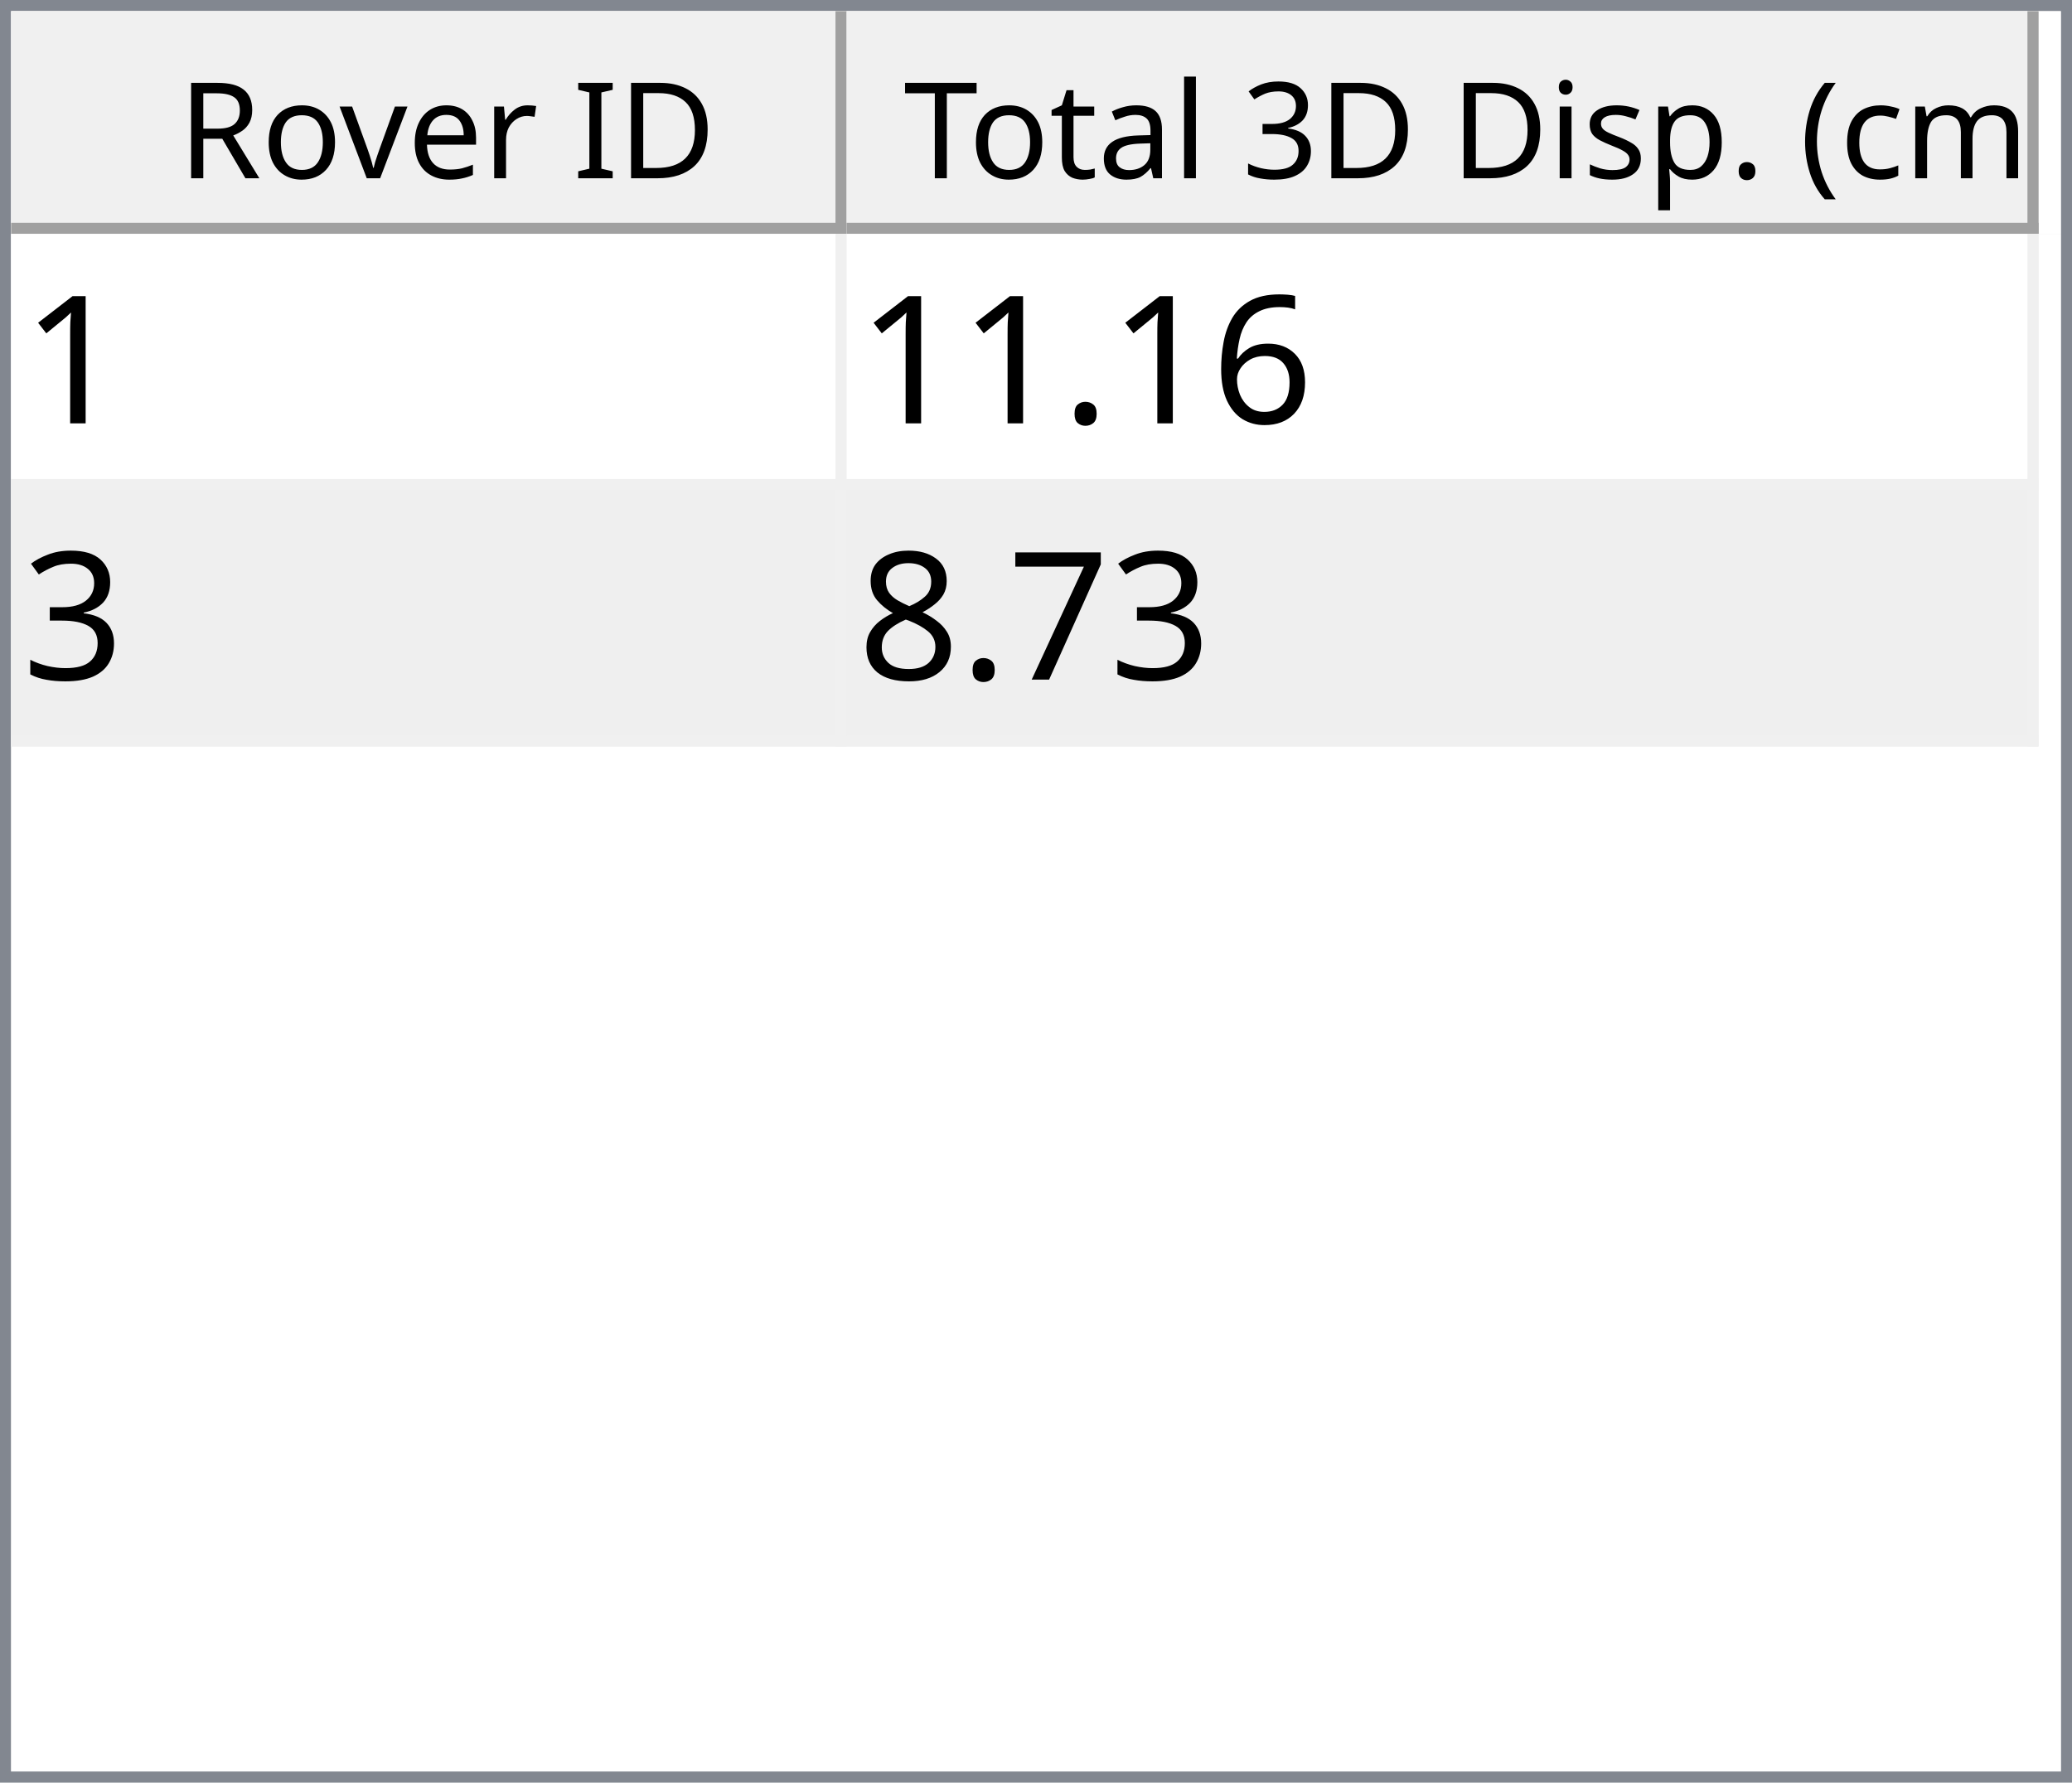
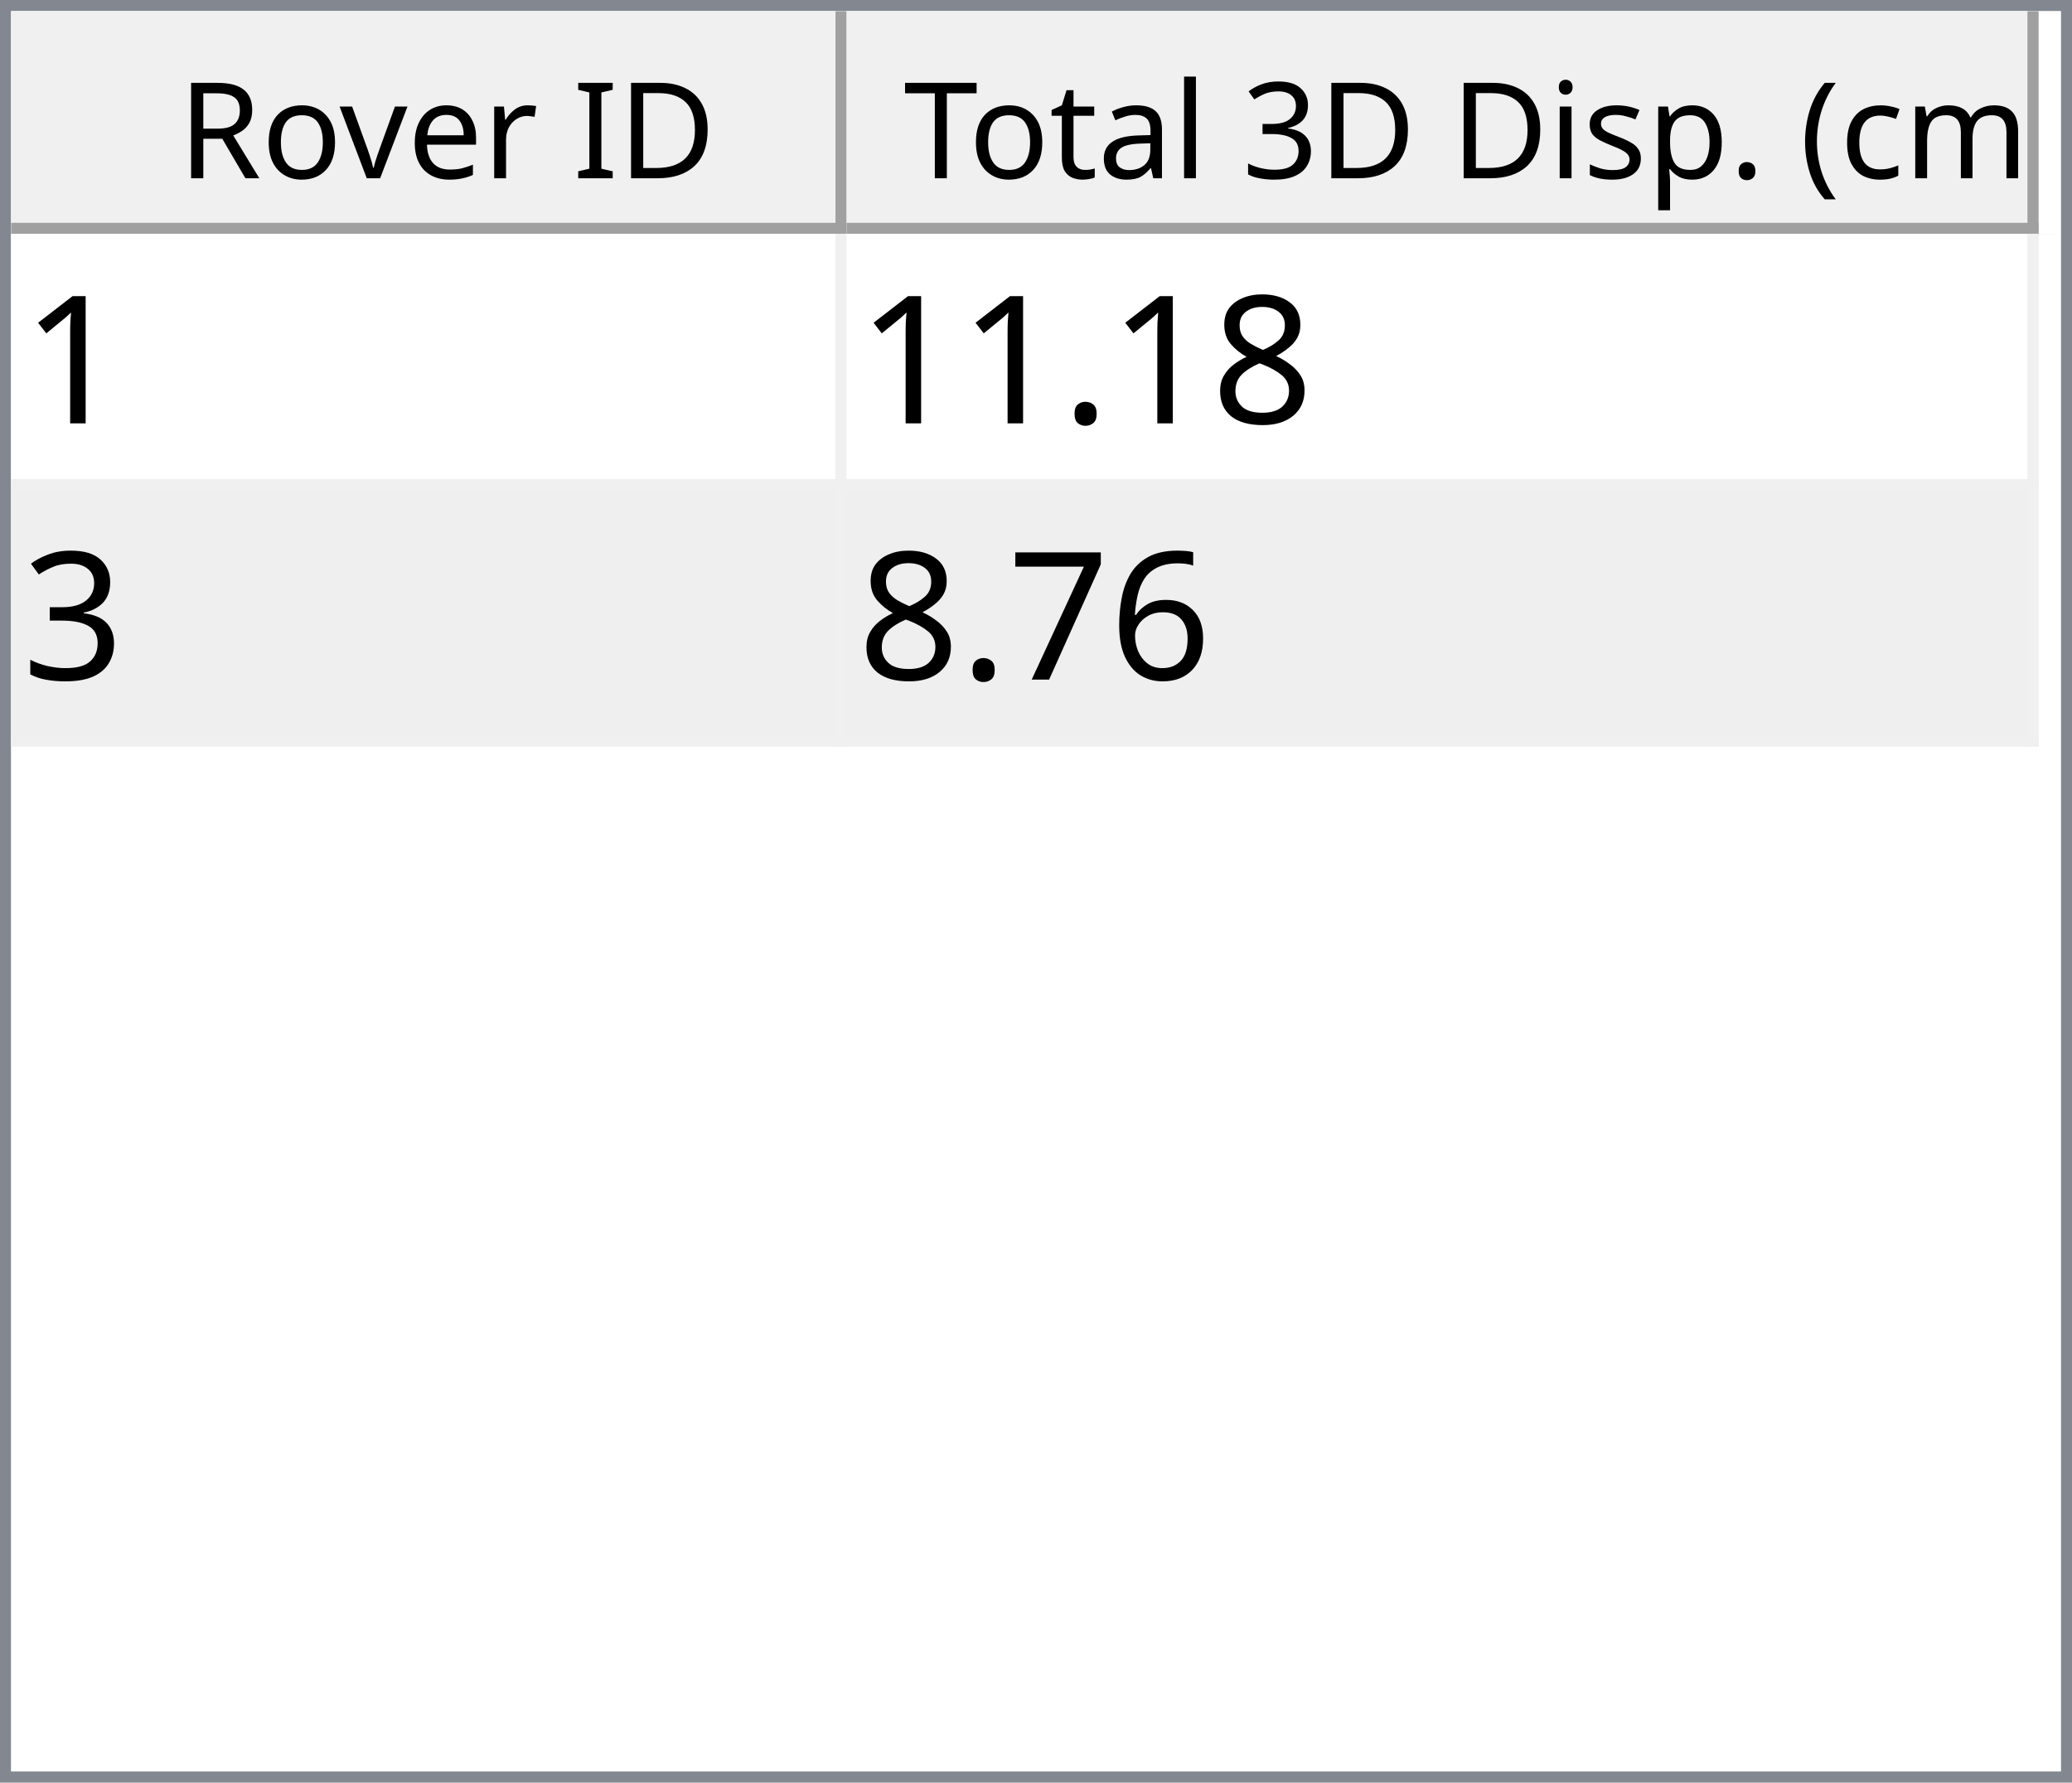
<svg xmlns="http://www.w3.org/2000/svg" style="fill-opacity:1; color-rendering:auto; color-interpolation:auto; text-rendering:auto; stroke:black; stroke-linecap:square; stroke-miterlimit:10; shape-rendering:auto; stroke-opacity:1; fill:black; stroke-dasharray:none; font-weight:normal; stroke-width:1; font-family:'Dialog'; font-style:normal; stroke-linejoin:miter; font-size:12px; stroke-dashoffset:0; image-rendering:auto;" width="186" height="160">
  <defs id="genericDefs" />
  <g>
    <defs id="defs1">
      <clipPath clipPathUnits="userSpaceOnUse" id="clipPath1">
        <path d="M0 0 L186 0 L186 160 L0 160 L0 0 Z" />
      </clipPath>
      <clipPath clipPathUnits="userSpaceOnUse" id="clipPath2">
        <path d="M0 0 L0 160 L186 160 L186 0 Z" />
      </clipPath>
      <clipPath clipPathUnits="userSpaceOnUse" id="clipPath3">
        <path d="M0 0 L0 20 L184 20 L184 0 Z" />
      </clipPath>
      <clipPath clipPathUnits="userSpaceOnUse" id="clipPath4">
        <path d="M0 0 L0 20 L75 20 L75 0 Z" />
      </clipPath>
      <clipPath clipPathUnits="userSpaceOnUse" id="clipPath5">
        <path d="M1 1 L1 19 L74 19 L74 1 Z" />
      </clipPath>
      <clipPath clipPathUnits="userSpaceOnUse" id="clipPath6">
        <path d="M0 0 L0 18 L73 18 L73 0 Z" />
      </clipPath>
      <clipPath clipPathUnits="userSpaceOnUse" id="clipPath7">
        <path d="M-0.5 -0.5 L-0.5 19.5 L74.5 19.5 L74.5 -0.5 Z" />
      </clipPath>
      <clipPath clipPathUnits="userSpaceOnUse" id="clipPath8">
        <path d="M0 0 L0 20 L107 20 L107 0 Z" />
      </clipPath>
      <clipPath clipPathUnits="userSpaceOnUse" id="clipPath9">
        <path d="M1 1 L1 19 L106 19 L106 1 Z" />
      </clipPath>
      <clipPath clipPathUnits="userSpaceOnUse" id="clipPath10">
        <path d="M0 0 L0 18 L105 18 L105 0 Z" />
      </clipPath>
      <clipPath clipPathUnits="userSpaceOnUse" id="clipPath11">
        <path d="M-0.5 -0.5 L-0.5 19.5 L106.5 19.5 L106.5 -0.5 Z" />
      </clipPath>
      <clipPath clipPathUnits="userSpaceOnUse" id="clipPath12">
        <path d="M0 0 L0 138 L184 138 L184 0 Z" />
      </clipPath>
      <clipPath clipPathUnits="userSpaceOnUse" id="clipPath13">
        <path d="M0 0 L0 46 L182 46 L182 0 Z" />
      </clipPath>
      <clipPath clipPathUnits="userSpaceOnUse" id="clipPath14">
        <path d="M-0.5 -0.5 L-0.5 45.5 L181.5 45.5 L181.5 -0.5 Z" />
      </clipPath>
      <clipPath clipPathUnits="userSpaceOnUse" id="clipPath15">
        <path d="M0 0 L0 22 L74 22 L74 0 Z" />
      </clipPath>
      <clipPath clipPathUnits="userSpaceOnUse" id="clipPath16">
        <path d="M0 0 L0 22 L106 22 L106 0 Z" />
      </clipPath>
      <font horiz-adv-x="64.551" id="font1">
        <font-face ascent="107.91" descent="25.098" units-per-em="100" style="font-style:normal; font-family:Segoe UI; font-weight:normal;" />
        <missing-glyph horiz-adv-x="64.551" d="M8.109 0 L8.109 68.266 L56.453 68.266 L56.453 0 L8.109 0 ZM15.328 7.234 L49.219 7.234 L49.219 61.031 L15.328 61.031 L15.328 7.234 Z" />
        <glyph unicode="D" horiz-adv-x="70.117" d="M9.188 0 L9.188 70.016 L28.516 70.016 Q65.531 70.016 65.531 35.891 Q65.531 19.672 55.25 9.836 Q44.969 0 27.734 0 L9.188 0 ZM17.391 62.594 L17.391 7.422 L27.828 7.422 Q41.609 7.422 49.273 14.797 Q56.938 22.172 56.938 35.688 Q56.938 62.594 28.328 62.594 L17.391 62.594 Z" />
        <glyph unicode="I" horiz-adv-x="26.611" d="M17.391 0 L9.188 0 L9.188 70.016 L17.391 70.016 L17.391 0 Z" />
        <glyph unicode=" " horiz-adv-x="27.393" d="" />
        <glyph unicode="r" horiz-adv-x="34.766" d="M34.188 41.891 Q32.078 43.5 28.125 43.5 Q23 43.5 19.555 38.672 Q16.109 33.844 16.109 25.484 L16.109 0 L8.109 0 L8.109 50 L16.109 50 L16.109 39.703 L16.312 39.703 Q18.016 44.969 21.531 47.922 Q25.047 50.875 29.391 50.875 Q32.516 50.875 34.188 50.203 L34.188 41.891 Z" />
        <glyph unicode="e" horiz-adv-x="52.295" d="M48.297 23 L12.984 23 Q13.188 14.656 17.484 10.109 Q21.781 5.562 29.297 5.562 Q37.75 5.562 44.828 11.141 L44.828 3.609 Q38.234 -1.172 27.391 -1.172 Q16.797 -1.172 10.742 5.641 Q4.688 12.453 4.688 24.812 Q4.688 36.469 11.305 43.82 Q17.922 51.172 27.734 51.172 Q37.547 51.172 42.922 44.828 Q48.297 38.484 48.297 27.203 L48.297 23 ZM40.094 29.781 Q40.047 36.719 36.75 40.578 Q33.453 44.438 27.594 44.438 Q21.922 44.438 17.969 40.383 Q14.016 36.328 13.094 29.781 L40.094 29.781 Z" />
        <glyph unicode="v" horiz-adv-x="47.9" d="M47.406 50 L27.484 0 L19.625 0 L0.688 50 L9.469 50 L22.172 13.672 Q23.578 9.672 23.922 6.688 L24.125 6.688 Q24.609 10.453 25.688 13.484 L38.969 50 L47.406 50 Z" />
        <glyph unicode="o" horiz-adv-x="58.594" d="M29 -1.172 Q17.922 -1.172 11.305 5.836 Q4.688 12.844 4.688 24.422 Q4.688 37.016 11.57 44.094 Q18.453 51.172 30.172 51.172 Q41.359 51.172 47.633 44.289 Q53.906 37.406 53.906 25.203 Q53.906 13.234 47.141 6.031 Q40.375 -1.172 29 -1.172 ZM29.594 44.438 Q21.875 44.438 17.383 39.188 Q12.891 33.938 12.891 24.703 Q12.891 15.828 17.43 10.695 Q21.969 5.562 29.594 5.562 Q37.359 5.562 41.531 10.594 Q45.703 15.625 45.703 24.906 Q45.703 34.281 41.531 39.359 Q37.359 44.438 29.594 44.438 Z" />
        <glyph unicode="R" horiz-adv-x="59.814" d="M59.375 0 L49.609 0 L37.891 19.625 Q36.281 22.359 34.766 24.289 Q33.25 26.219 31.664 27.438 Q30.078 28.656 28.25 29.219 Q26.422 29.781 24.125 29.781 L17.391 29.781 L17.391 0 L9.188 0 L9.188 70.016 L30.078 70.016 Q34.672 70.016 38.555 68.867 Q42.438 67.719 45.289 65.375 Q48.141 63.031 49.758 59.547 Q51.375 56.062 51.375 51.375 Q51.375 47.703 50.273 44.656 Q49.172 41.609 47.148 39.211 Q45.125 36.812 42.266 35.133 Q39.406 33.453 35.844 32.516 L35.844 32.328 Q37.594 31.547 38.891 30.547 Q40.188 29.547 41.359 28.18 Q42.531 26.812 43.68 25.078 Q44.828 23.344 46.234 21.047 L59.375 0 ZM17.391 62.594 L17.391 37.203 L28.516 37.203 Q31.594 37.203 34.203 38.133 Q36.812 39.062 38.719 40.797 Q40.625 42.531 41.703 45.047 Q42.781 47.562 42.781 50.688 Q42.781 56.297 39.141 59.445 Q35.5 62.594 28.609 62.594 L17.391 62.594 Z" />
        <glyph unicode=")" horiz-adv-x="30.176" d="M8.297 -15.922 L1.172 -15.922 Q16.406 2.344 16.406 26.812 Q16.406 51.469 1.078 70.016 L8.297 70.016 Q23.531 52.156 23.531 26.703 Q23.531 1.375 8.297 -15.922 Z" />
        <glyph unicode="m" horiz-adv-x="86.133" d="M79.109 0 L71.094 0 L71.094 28.719 Q71.094 37.016 68.531 40.727 Q65.969 44.438 59.906 44.438 Q54.781 44.438 51.195 39.75 Q47.609 35.062 47.609 28.516 L47.609 0 L39.594 0 L39.594 29.688 Q39.594 44.438 28.219 44.438 Q22.953 44.438 19.531 40.016 Q16.109 35.594 16.109 28.516 L16.109 0 L8.109 0 L8.109 50 L16.109 50 L16.109 42.094 L16.312 42.094 Q21.625 51.172 31.844 51.172 Q36.969 51.172 40.773 48.312 Q44.578 45.453 46 40.828 Q51.562 51.172 62.594 51.172 Q79.109 51.172 79.109 30.812 L79.109 0 Z" />
        <glyph unicode="c" horiz-adv-x="46.191" d="M42.188 2.297 Q36.422 -1.172 28.516 -1.172 Q17.828 -1.172 11.258 5.789 Q4.688 12.75 4.688 23.828 Q4.688 36.188 11.766 43.68 Q18.844 51.172 30.672 51.172 Q37.25 51.172 42.281 48.734 L42.281 40.531 Q36.719 44.438 30.375 44.438 Q22.703 44.438 17.797 38.945 Q12.891 33.453 12.891 24.516 Q12.891 15.719 17.508 10.641 Q22.125 5.562 29.891 5.562 Q36.422 5.562 42.188 9.906 L42.188 2.297 Z" />
        <glyph unicode="(" horiz-adv-x="30.176" d="M29.109 -15.922 L21.969 -15.922 Q6.844 1.375 6.844 26.703 Q6.844 52.156 21.969 70.016 L29.203 70.016 Q13.875 51.469 13.875 26.812 Q13.875 2.344 29.109 -15.922 Z" />
        <glyph unicode="." horiz-adv-x="21.68" d="M10.891 -1.078 Q8.641 -1.078 7.055 0.539 Q5.469 2.156 5.469 4.391 Q5.469 6.641 7.055 8.273 Q8.641 9.906 10.891 9.906 Q13.188 9.906 14.797 8.273 Q16.406 6.641 16.406 4.391 Q16.406 2.156 14.797 0.539 Q13.188 -1.078 10.891 -1.078 Z" />
        <glyph unicode="p" horiz-adv-x="58.789" d="M16.312 7.234 L16.109 7.234 L16.109 -23 L8.109 -23 L8.109 50 L16.109 50 L16.109 41.219 L16.312 41.219 Q22.219 51.172 33.594 51.172 Q43.266 51.172 48.688 44.461 Q54.109 37.75 54.109 26.469 Q54.109 13.922 48 6.375 Q41.891 -1.172 31.297 -1.172 Q21.578 -1.172 16.312 7.234 ZM16.109 27.391 L16.109 20.406 Q16.109 14.203 20.141 9.883 Q24.172 5.562 30.375 5.562 Q37.641 5.562 41.773 11.133 Q45.906 16.703 45.906 26.609 Q45.906 34.969 42.047 39.703 Q38.188 44.438 31.594 44.438 Q24.609 44.438 20.359 39.578 Q16.109 34.719 16.109 27.391 Z" />
        <glyph unicode="s" horiz-adv-x="42.432" d="M5.078 1.812 L5.078 10.406 Q11.625 5.562 19.484 5.562 Q30.031 5.562 30.031 12.594 Q30.031 14.594 29.125 15.992 Q28.219 17.391 26.68 18.461 Q25.141 19.531 23.07 20.383 Q21 21.234 18.609 22.172 Q15.281 23.484 12.766 24.828 Q10.25 26.172 8.57 27.859 Q6.891 29.547 6.031 31.695 Q5.172 33.844 5.172 36.719 Q5.172 40.234 6.789 42.945 Q8.406 45.656 11.086 47.484 Q13.766 49.312 17.211 50.242 Q20.656 51.172 24.312 51.172 Q30.812 51.172 35.938 48.922 L35.938 40.828 Q30.422 44.438 23.25 44.438 Q21 44.438 19.195 43.922 Q17.391 43.406 16.094 42.477 Q14.797 41.547 14.086 40.258 Q13.375 38.969 13.375 37.406 Q13.375 35.453 14.086 34.133 Q14.797 32.812 16.164 31.789 Q17.531 30.766 19.484 29.938 Q21.438 29.109 23.922 28.125 Q27.25 26.859 29.883 25.516 Q32.516 24.172 34.375 22.484 Q36.234 20.797 37.234 18.602 Q38.234 16.406 38.234 13.375 Q38.234 9.672 36.602 6.938 Q34.969 4.203 32.234 2.398 Q29.5 0.594 25.93 -0.289 Q22.359 -1.172 18.453 -1.172 Q10.75 -1.172 5.078 1.812 Z" />
        <glyph unicode="i" horiz-adv-x="24.219" d="M12.203 62.703 Q10.062 62.703 8.547 64.164 Q7.031 65.625 7.031 67.875 Q7.031 70.125 8.547 71.609 Q10.062 73.094 12.203 73.094 Q14.406 73.094 15.945 71.609 Q17.484 70.125 17.484 67.875 Q17.484 65.719 15.945 64.211 Q14.406 62.703 12.203 62.703 ZM16.109 0 L8.109 0 L8.109 50 L16.109 50 L16.109 0 Z" />
        <glyph unicode="3" horiz-adv-x="53.906" d="M46.531 19.828 Q46.531 15.094 44.75 11.211 Q42.969 7.328 39.719 4.57 Q36.469 1.812 31.93 0.297 Q27.391 -1.219 21.922 -1.219 Q11.922 -1.219 6 2.594 L6 11.188 Q13.094 5.609 22.219 5.609 Q25.875 5.609 28.828 6.539 Q31.781 7.469 33.906 9.227 Q36.031 10.984 37.18 13.477 Q38.328 15.969 38.328 19.094 Q38.328 32.812 18.797 32.812 L12.984 32.812 L12.984 39.594 L18.5 39.594 Q35.797 39.594 35.797 52.484 Q35.797 64.406 22.609 64.406 Q15.188 64.406 8.688 59.422 L8.688 67.188 Q15.375 71.188 24.609 71.188 Q29 71.188 32.57 69.969 Q36.141 68.75 38.68 66.555 Q41.219 64.359 42.609 61.281 Q44 58.203 44 54.5 Q44 40.672 30.031 36.719 L30.031 36.531 Q33.594 36.141 36.625 34.797 Q39.656 33.453 41.852 31.305 Q44.047 29.156 45.289 26.25 Q46.531 23.344 46.531 19.828 Z" />
        <glyph unicode="l" horiz-adv-x="24.219" d="M16.109 0 L8.109 0 L8.109 74.031 L16.109 74.031 L16.109 0 Z" />
        <glyph unicode="a" horiz-adv-x="50.879" d="M43.891 0 L35.891 0 L35.891 7.812 L35.688 7.812 Q30.469 -1.172 20.312 -1.172 Q12.844 -1.172 8.617 2.781 Q4.391 6.734 4.391 13.281 Q4.391 27.297 20.906 29.594 L35.891 31.688 Q35.891 44.438 25.594 44.438 Q16.547 44.438 9.281 38.281 L9.281 46.484 Q16.656 51.172 26.266 51.172 Q43.891 51.172 43.891 32.516 L43.891 0 ZM35.891 25.297 L23.828 23.641 Q18.266 22.859 15.43 20.875 Q12.594 18.891 12.594 13.875 Q12.594 10.203 15.211 7.883 Q17.828 5.562 22.172 5.562 Q28.125 5.562 32.008 9.742 Q35.891 13.922 35.891 20.312 L35.891 25.297 Z" />
        <glyph unicode="t" horiz-adv-x="33.887" d="M31.297 0.484 Q28.469 -1.078 23.828 -1.078 Q10.688 -1.078 10.688 13.578 L10.688 43.172 L2.094 43.172 L2.094 50 L10.688 50 L10.688 62.203 L18.703 64.797 L18.703 50 L31.297 50 L31.297 43.172 L18.703 43.172 L18.703 14.984 Q18.703 9.969 20.414 7.82 Q22.125 5.672 26.078 5.672 Q29.109 5.672 31.297 7.328 L31.297 0.484 Z" />
        <glyph unicode="T" horiz-adv-x="52.393" d="M50.594 62.594 L30.375 62.594 L30.375 0 L22.172 0 L22.172 62.594 L2 62.594 L2 70.016 L50.594 70.016 L50.594 62.594 Z" />
      </font>
      <font horiz-adv-x="75.0" id="font2">
        <font-face ascent="100.537" descent="21.973" units-per-em="100" style="font-style:normal; font-family:sans-serif; font-weight:normal;" />
        <missing-glyph horiz-adv-x="75.0" d="M12.5 0 L12.5 62.5 L62.5 62.5 L62.5 0 L12.5 0 ZM14.062 1.562 L60.938 1.562 L60.938 60.938 L14.062 60.938 L14.062 1.562 Z" />
        <glyph unicode="1" horiz-adv-x="55.615" d="M37.25 0 L28.469 0 L28.469 56 Q25.297 52.984 20.141 49.953 Q14.984 46.922 10.891 45.406 L10.891 53.906 Q18.266 57.375 23.781 62.305 Q29.297 67.234 31.594 71.875 L37.25 71.875 L37.25 0 Z" />
-         <glyph unicode="6" horiz-adv-x="55.615" d="M49.75 54.047 L41.016 53.375 Q39.844 58.547 37.703 60.891 Q34.125 64.656 28.906 64.656 Q24.703 64.656 21.531 62.312 Q17.391 59.281 14.992 53.469 Q12.594 47.656 12.5 36.922 Q15.672 41.75 20.266 44.094 Q24.859 46.438 29.891 46.438 Q38.672 46.438 44.852 39.969 Q51.031 33.5 51.031 23.25 Q51.031 16.5 48.125 10.719 Q45.219 4.938 40.141 1.859 Q35.062 -1.219 28.609 -1.219 Q17.625 -1.219 10.695 6.859 Q3.766 14.938 3.766 33.5 Q3.766 54.25 11.422 63.672 Q18.109 71.875 29.438 71.875 Q37.891 71.875 43.289 67.141 Q48.688 62.406 49.75 54.047 ZM13.875 23.188 Q13.875 18.656 15.797 14.508 Q17.719 10.359 21.188 8.18 Q24.656 6 28.469 6 Q34.031 6 38.039 10.492 Q42.047 14.984 42.047 22.703 Q42.047 30.125 38.086 34.398 Q34.125 38.672 28.125 38.672 Q22.172 38.672 18.023 34.398 Q13.875 30.125 13.875 23.188 Z" />
+         <glyph unicode="8" horiz-adv-x="55.615" d="M17.672 38.812 Q12.203 40.828 9.57 44.539 Q6.938 48.25 6.938 53.422 Q6.938 61.234 12.555 66.555 Q18.172 71.875 27.484 71.875 Q36.859 71.875 42.578 66.43 Q48.297 60.984 48.297 53.172 Q48.297 48.188 45.68 44.508 Q43.062 40.828 37.75 38.812 Q44.344 36.672 47.781 31.883 Q51.219 27.094 51.219 20.453 Q51.219 11.281 44.727 5.031 Q38.234 -1.219 27.641 -1.219 Q17.047 -1.219 10.547 5.055 Q4.047 11.328 4.047 20.703 Q4.047 27.688 7.594 32.398 Q11.141 37.109 17.672 38.812 ZM15.922 53.719 Q15.922 48.641 19.195 45.414 Q22.469 42.188 27.688 42.188 Q32.766 42.188 36.016 45.383 Q39.266 48.578 39.266 53.219 Q39.266 58.062 35.914 61.359 Q32.562 64.656 27.594 64.656 Q22.562 64.656 19.242 61.43 Q15.922 58.203 15.922 53.719 ZM13.094 20.656 Q13.094 16.891 14.875 13.375 Q16.656 9.859 20.172 7.93 Q23.688 6 27.734 6 Q34.031 6 38.133 10.055 Q42.234 14.109 42.234 20.359 Q42.234 26.703 38.016 30.859 Q33.797 35.016 27.438 35.016 Q21.234 35.016 17.164 30.914 Q13.094 26.812 13.094 20.656 Z" />
        <glyph unicode="." horiz-adv-x="27.783" d="M9.078 0 L9.078 10.016 L19.094 10.016 L19.094 0 L9.078 0 Z" />
        <glyph unicode="3" horiz-adv-x="55.615" d="M4.203 18.891 L12.984 20.062 Q14.5 12.594 18.141 9.297 Q21.781 6 27 6 Q33.203 6 37.477 10.297 Q41.75 14.594 41.75 20.953 Q41.75 27 37.797 30.93 Q33.844 34.859 27.734 34.859 Q25.25 34.859 21.531 33.891 L22.516 41.609 Q23.391 41.5 23.922 41.5 Q29.547 41.5 34.039 44.43 Q38.531 47.359 38.531 53.469 Q38.531 58.297 35.258 61.477 Q31.984 64.656 26.812 64.656 Q21.688 64.656 18.266 61.43 Q14.844 58.203 13.875 51.766 L5.078 53.328 Q6.688 62.156 12.398 67.016 Q18.109 71.875 26.609 71.875 Q32.469 71.875 37.398 69.359 Q42.328 66.844 44.945 62.5 Q47.562 58.156 47.562 53.266 Q47.562 48.641 45.07 44.828 Q42.578 41.016 37.703 38.766 Q44.047 37.312 47.562 32.695 Q51.078 28.078 51.078 21.141 Q51.078 11.766 44.242 5.25 Q37.406 -1.266 26.953 -1.266 Q17.531 -1.266 11.305 4.352 Q5.078 9.969 4.203 18.891 Z" />
+         <glyph unicode="6" horiz-adv-x="55.615" d="M49.75 54.047 L41.016 53.375 Q39.844 58.547 37.703 60.891 Q34.125 64.656 28.906 64.656 Q24.703 64.656 21.531 62.312 Q17.391 59.281 14.992 53.469 Q12.594 47.656 12.5 36.922 Q15.672 41.75 20.266 44.094 Q24.859 46.438 29.891 46.438 Q38.672 46.438 44.852 39.969 Q51.031 33.5 51.031 23.25 Q51.031 16.5 48.125 10.719 Q45.219 4.938 40.141 1.859 Q35.062 -1.219 28.609 -1.219 Q17.625 -1.219 10.695 6.859 Q3.766 14.938 3.766 33.5 Q3.766 54.25 11.422 63.672 Q18.109 71.875 29.438 71.875 Q37.891 71.875 43.289 67.141 Q48.688 62.406 49.75 54.047 ZM13.875 23.188 Q13.875 18.656 15.797 14.508 Q17.719 10.359 21.188 8.18 Q24.656 6 28.469 6 Q34.031 6 38.039 10.492 Q42.047 14.984 42.047 22.703 Q42.047 30.125 38.086 34.398 Q34.125 38.672 28.125 38.672 Q22.172 38.672 18.023 34.398 Q13.875 30.125 13.875 23.188 Z" />
        <glyph unicode="7" horiz-adv-x="55.615" d="M4.734 62.203 L4.734 70.656 L51.078 70.656 L51.078 63.812 Q44.234 56.547 37.523 44.484 Q30.812 32.422 27.156 19.672 Q24.516 10.688 23.781 0 L14.75 0 Q14.891 8.453 18.062 20.414 Q21.234 32.375 27.172 43.484 Q33.109 54.594 39.797 62.203 L4.734 62.203 Z" />
-         <glyph unicode="8" horiz-adv-x="55.615" d="M17.672 38.812 Q12.203 40.828 9.57 44.539 Q6.938 48.25 6.938 53.422 Q6.938 61.234 12.555 66.555 Q18.172 71.875 27.484 71.875 Q36.859 71.875 42.578 66.43 Q48.297 60.984 48.297 53.172 Q48.297 48.188 45.68 44.508 Q43.062 40.828 37.75 38.812 Q44.344 36.672 47.781 31.883 Q51.219 27.094 51.219 20.453 Q51.219 11.281 44.727 5.031 Q38.234 -1.219 27.641 -1.219 Q17.047 -1.219 10.547 5.055 Q4.047 11.328 4.047 20.703 Q4.047 27.688 7.594 32.398 Q11.141 37.109 17.672 38.812 ZM15.922 53.719 Q15.922 48.641 19.195 45.414 Q22.469 42.188 27.688 42.188 Q32.766 42.188 36.016 45.383 Q39.266 48.578 39.266 53.219 Q39.266 58.062 35.914 61.359 Q32.562 64.656 27.594 64.656 Q22.562 64.656 19.242 61.43 Q15.922 58.203 15.922 53.719 ZM13.094 20.656 Q13.094 16.891 14.875 13.375 Q16.656 9.859 20.172 7.93 Q23.688 6 27.734 6 Q34.031 6 38.133 10.055 Q42.234 14.109 42.234 20.359 Q42.234 26.703 38.016 30.859 Q33.797 35.016 27.438 35.016 Q21.234 35.016 17.164 30.914 Q13.094 26.812 13.094 20.656 Z" />
      </font>
    </defs>
    <g style="fill:white; stroke:white;">
      <rect x="0" y="0" width="186" style="clip-path:url(#clipPath1); stroke:none;" height="160" />
    </g>
    <g style="fill:white; text-rendering:optimizeSpeed; color-rendering:optimizeSpeed; image-rendering:optimizeSpeed; shape-rendering:crispEdges; stroke:white; color-interpolation:sRGB;">
      <rect x="0" width="186" height="160" y="0" style="stroke:none;" />
      <path style="stroke:none;" d="M0 160 L186 160 L186 0 L0 0 Z" />
    </g>
    <g style="fill:rgb(240,240,240); font-family:'Segoe UI'; stroke:rgb(240,240,240);">
      <rect x="0" y="0" width="186" style="clip-path:url(#clipPath2); stroke:none;" height="160" />
    </g>
    <g style="fill:rgb(130,135,144); font-family:'Segoe UI'; stroke:rgb(130,135,144);">
      <path d="M0 0 L186 0 L186 160 L0 160 L0 0 ZM1 1 L185 1 L185 159 L1 159 L1 1 Z" style="fill-rule:evenodd; clip-path:url(#clipPath2); stroke:none;" />
    </g>
    <g style="fill:white; font-family:'Segoe UI'; stroke:white;" transform="translate(1,1)">
      <rect x="0" y="0" width="184" style="clip-path:url(#clipPath3); stroke:none;" height="20" />
    </g>
    <g style="fill:rgb(240,240,240); font-family:'Segoe UI'; stroke:rgb(240,240,240);" transform="translate(1,1)">
      <rect x="0" y="0" width="75" style="clip-path:url(#clipPath4); stroke:none;" height="20" />
    </g>
    <g style="font-family:'Segoe UI';" transform="translate(2,2)">
      <text x="14" xml:space="preserve" y="14" style="clip-path:url(#clipPath6); stroke:none;">Rover ID</text>
    </g>
    <g style="fill:rgb(160,160,160); font-family:'Segoe UI'; stroke:rgb(160,160,160); stroke-linejoin:bevel;" transform="translate(1.5,1.5)">
      <line x1="74" x2="74" y1="0" style="fill:none; clip-path:url(#clipPath7);" y2="19" />
    </g>
    <g style="fill:rgb(160,160,160); font-family:'Segoe UI'; stroke:rgb(160,160,160); stroke-linejoin:bevel;" transform="matrix(1,0,0,1,1,1) translate(0.5,0.5)">
      <line x1="0" x2="74" y1="19" style="fill:none; clip-path:url(#clipPath7);" y2="19" />
    </g>
    <g style="fill:rgb(240,240,240); font-family:'Segoe UI'; stroke:rgb(240,240,240);" transform="translate(76,1)">
      <rect x="0" y="0" width="107" style="clip-path:url(#clipPath8); stroke:none;" height="20" />
    </g>
    <g style="font-family:'Segoe UI';" transform="translate(77,2)">
      <text x="1" xml:space="preserve" y="14" style="clip-path:url(#clipPath10); stroke:none;"> Total 3D Disp. (cm)</text>
    </g>
    <g style="fill:rgb(160,160,160); font-family:'Segoe UI'; stroke:rgb(160,160,160); stroke-linejoin:bevel;" transform="translate(76.5,1.5)">
      <line x1="106" x2="106" y1="0" style="fill:none; clip-path:url(#clipPath11);" y2="19" />
    </g>
    <g style="fill:rgb(160,160,160); font-family:'Segoe UI'; stroke:rgb(160,160,160); stroke-linejoin:bevel;" transform="matrix(1,0,0,1,76,1) translate(0.5,0.5)">
      <line x1="0" x2="106" y1="19" style="fill:none; clip-path:url(#clipPath11);" y2="19" />
    </g>
    <g style="fill:white; font-family:'Segoe UI'; stroke:white;" transform="translate(1,21)">
      <rect x="0" y="0" width="184" style="clip-path:url(#clipPath12); stroke:none;" height="138" />
    </g>
    <g style="fill:rgb(240,240,240); font-size:16px; font-family:sans-serif; stroke:rgb(240,240,240);" transform="translate(1,21)">
      <rect x="0" y="0" width="182" style="clip-path:url(#clipPath13); stroke:none;" height="46" />
      <line transform="translate(0.5,0.5)" x1="0" x2="181" y1="22" style="clip-path:url(#clipPath14); fill:none; stroke-linejoin:bevel;" y2="22" />
    </g>
    <g transform="matrix(1,0,0,1,1,21) translate(0.5,0.5)" style="fill:rgb(240,240,240); font-size:16px; font-family:sans-serif; stroke:rgb(240,240,240); stroke-linejoin:bevel;">
      <line x1="0" x2="181" y1="45" style="fill:none; clip-path:url(#clipPath14);" y2="45" />
    </g>
    <g transform="matrix(1,0,0,1,1,21) translate(0.5,0.5)" style="fill:rgb(240,240,240); font-size:16px; font-family:sans-serif; stroke:rgb(240,240,240); stroke-linejoin:bevel;">
      <line x1="74" x2="74" y1="0" style="fill:none; clip-path:url(#clipPath14);" y2="45" />
    </g>
    <g transform="matrix(1,0,0,1,1,21) translate(0.5,0.5)" style="fill:rgb(240,240,240); font-size:16px; font-family:sans-serif; stroke:rgb(240,240,240); stroke-linejoin:bevel;">
      <line x1="181" x2="181" y1="0" style="fill:none; clip-path:url(#clipPath14);" y2="45" />
    </g>
    <g style="fill:white; font-size:16px; font-family:sans-serif; stroke:white;" transform="matrix(1,0,0,1,1,21)">
      <rect x="0" y="0" width="74" style="clip-path:url(#clipPath15); stroke:none;" height="22" />
      <text x="1" y="17" style="fill:black; clip-path:url(#clipPath15); stroke:none;" xml:space="preserve">1</text>
    </g>
    <g style="fill:white; font-size:16px; font-family:sans-serif; stroke:white;" transform="matrix(1,0,0,1,1,21) translate(75,0)">
      <rect x="0" y="0" width="106" style="clip-path:url(#clipPath16); stroke:none;" height="22" />
-       <text x="1" y="17" style="fill:black; clip-path:url(#clipPath16); stroke:none;" xml:space="preserve">11.16</text>
+       <text x="1" y="17" style="fill:black; clip-path:url(#clipPath16); stroke:none;" xml:space="preserve">11.18</text>
    </g>
    <g style="fill:rgb(239,239,239); font-size:16px; font-family:sans-serif; stroke:rgb(239,239,239);" transform="matrix(1,0,0,1,1,21) translate(0,23)">
      <rect x="0" y="0" width="74" style="clip-path:url(#clipPath15); stroke:none;" height="22" />
      <text x="1" y="17" style="fill:black; clip-path:url(#clipPath15); stroke:none;" xml:space="preserve">3</text>
    </g>
    <g style="fill:rgb(239,239,239); font-size:16px; font-family:sans-serif; stroke:rgb(239,239,239);" transform="matrix(1,0,0,1,1,21) translate(75,23)">
      <rect x="0" y="0" width="106" style="clip-path:url(#clipPath16); stroke:none;" height="22" />
-       <text x="1" y="17" style="fill:black; clip-path:url(#clipPath16); stroke:none;" xml:space="preserve">8.73</text>
+       <text x="1" y="17" style="fill:black; clip-path:url(#clipPath16); stroke:none;" xml:space="preserve">8.76</text>
    </g>
  </g>
</svg>
